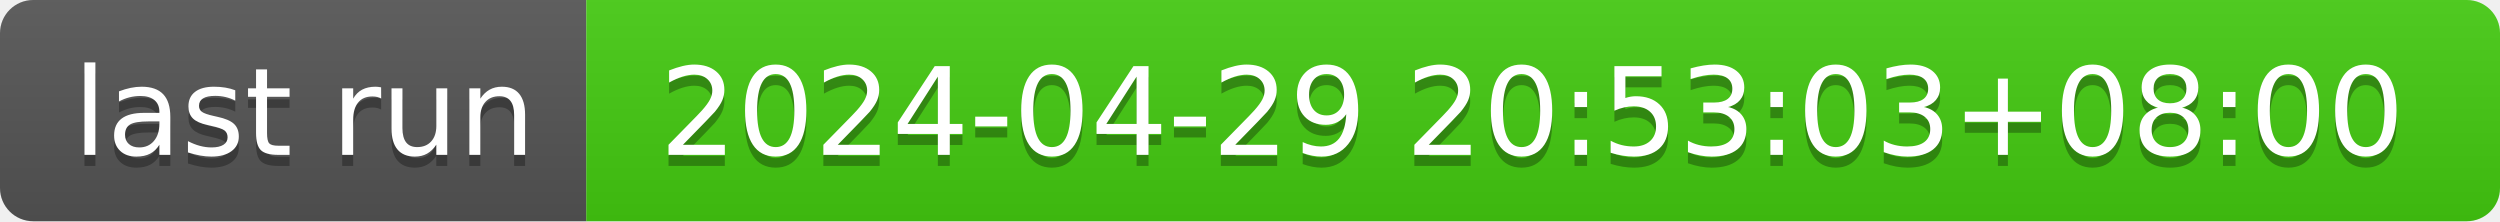
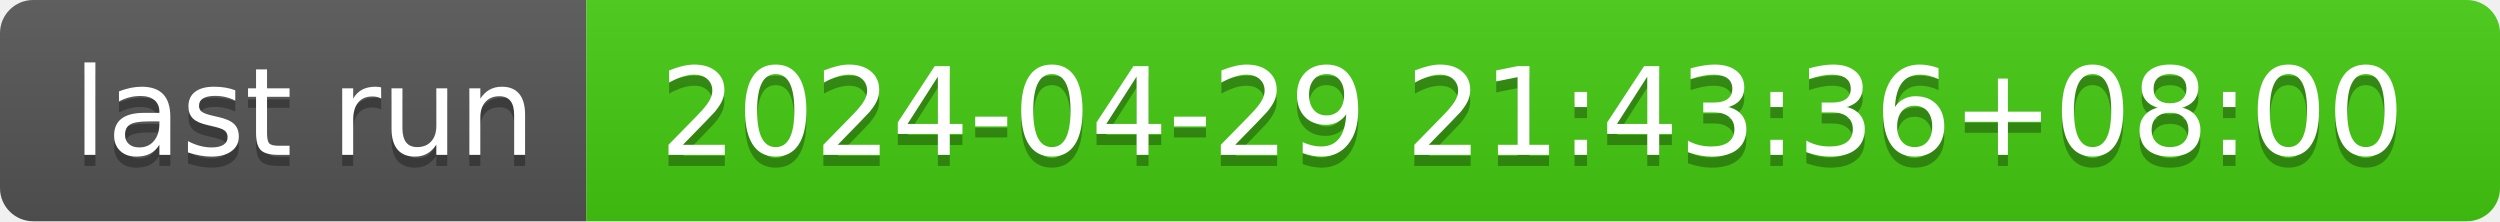
- <svg xmlns="http://www.w3.org/2000/svg" width="226" height="20" role="img" aria-label="last run: 2024-04-29 20:53:03+08:00">
+ <svg xmlns="http://www.w3.org/2000/svg" width="226" height="20" role="img" aria-label="last run: 2024-04-29 21:43:36+08:00">
  <linearGradient id="s" x2="0" y2="100%">
    <stop offset="0" stop-color="#bbb" stop-opacity=".1" />
    <stop offset="1" stop-opacity=".1" />
  </linearGradient>
  <clipPath id="r">
    <rect width="226" height="20" rx="3" fill="#fff" />
  </clipPath>
  <g clip-path="url(#r)">
    <rect width="53" height="20" fill="#555" />
    <rect x="53" width="173" height="20" fill="#4c1" />
    <rect width="226" height="20" fill="url(#s)" />
  </g>
  <g fill="#fff" text-anchor="middle" font-family="Verdana,Geneva,DejaVu Sans,sans-serif" text-rendering="geometricPrecision" font-size="110">
    <text aria-hidden="true" x="275" y="150" fill="#010101" fill-opacity=".3" transform="scale(.1)" textLength="430">last run</text>
    <text x="275" y="140" transform="scale(.1)" fill="#fff" textLength="430">last run</text>
-     <text aria-hidden="true" x="1385" y="150" fill="#010101" fill-opacity=".3" transform="scale(.1)" textLength="1630">2024-04-29 20:53:03+08:00</text>
-     <text x="1385" y="140" transform="scale(.1)" fill="#fff" textLength="1630">2024-04-29 20:53:03+08:00</text>
+     <text aria-hidden="true" x="1385" y="150" fill="#010101" fill-opacity=".3" transform="scale(.1)" textLength="1630">2024-04-29 21:43:36+08:00</text>
+     <text x="1385" y="140" transform="scale(.1)" fill="#fff" textLength="1630">2024-04-29 21:43:36+08:00</text>
  </g>
</svg>
